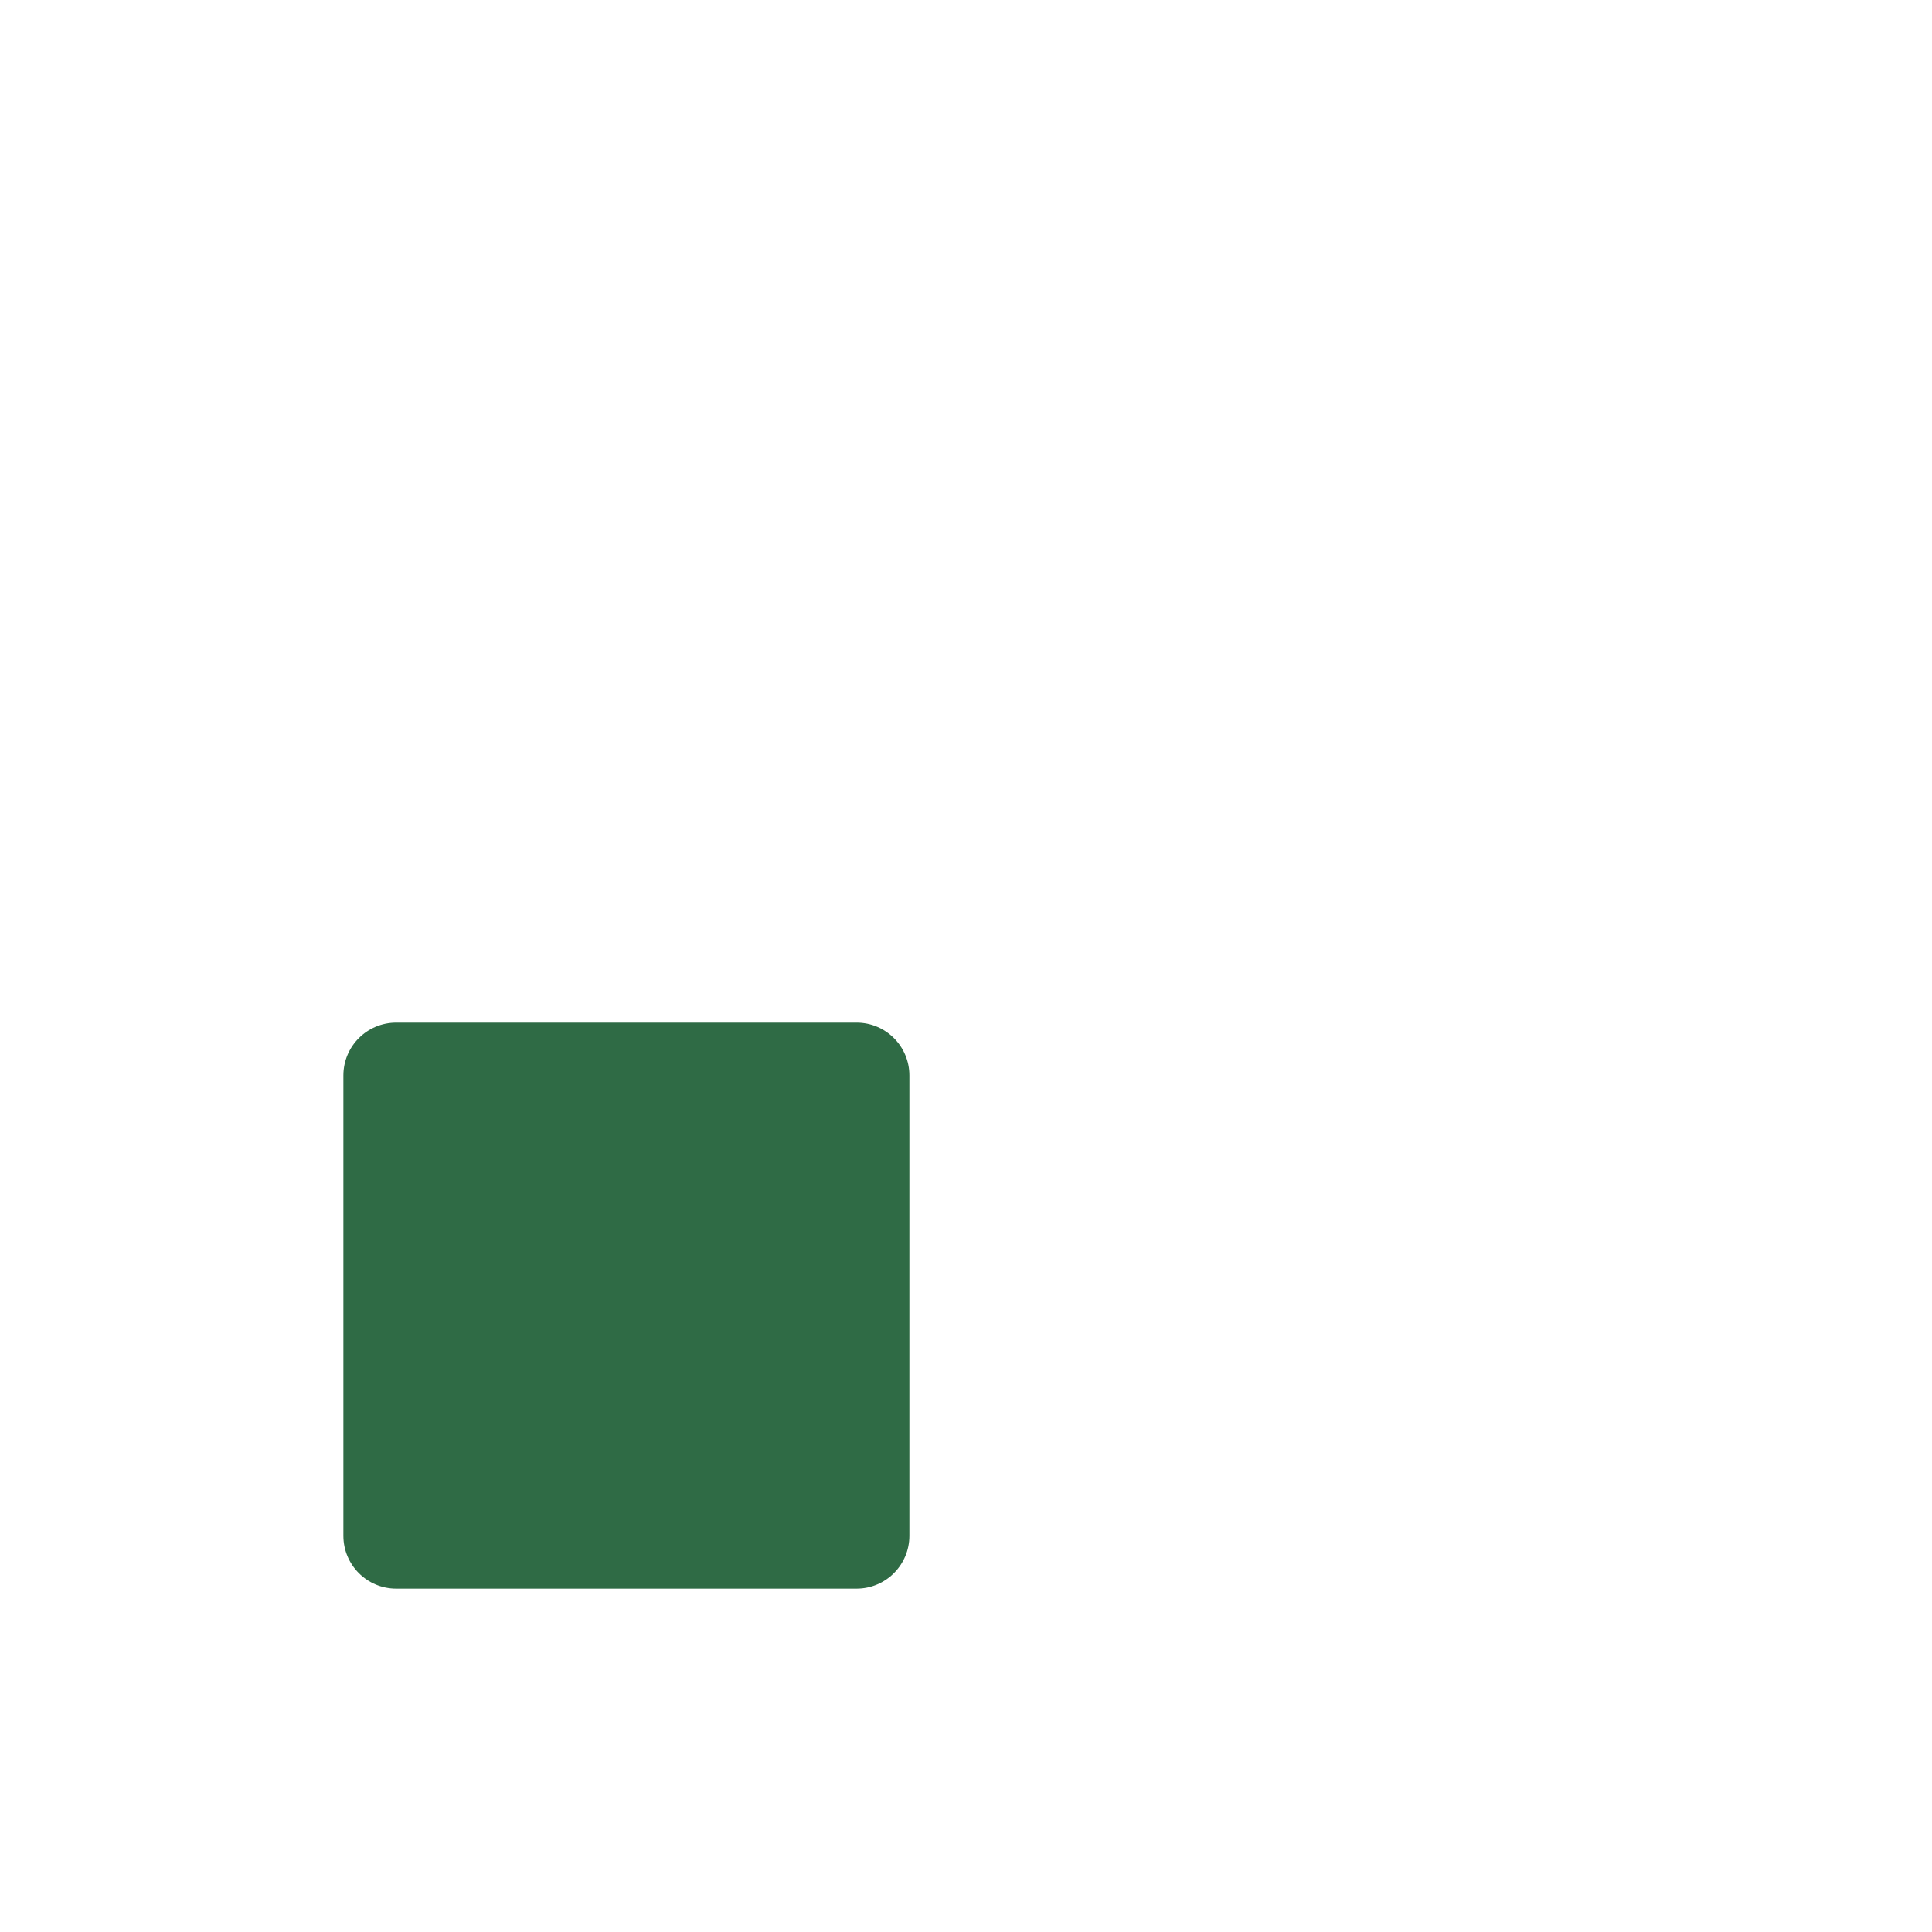
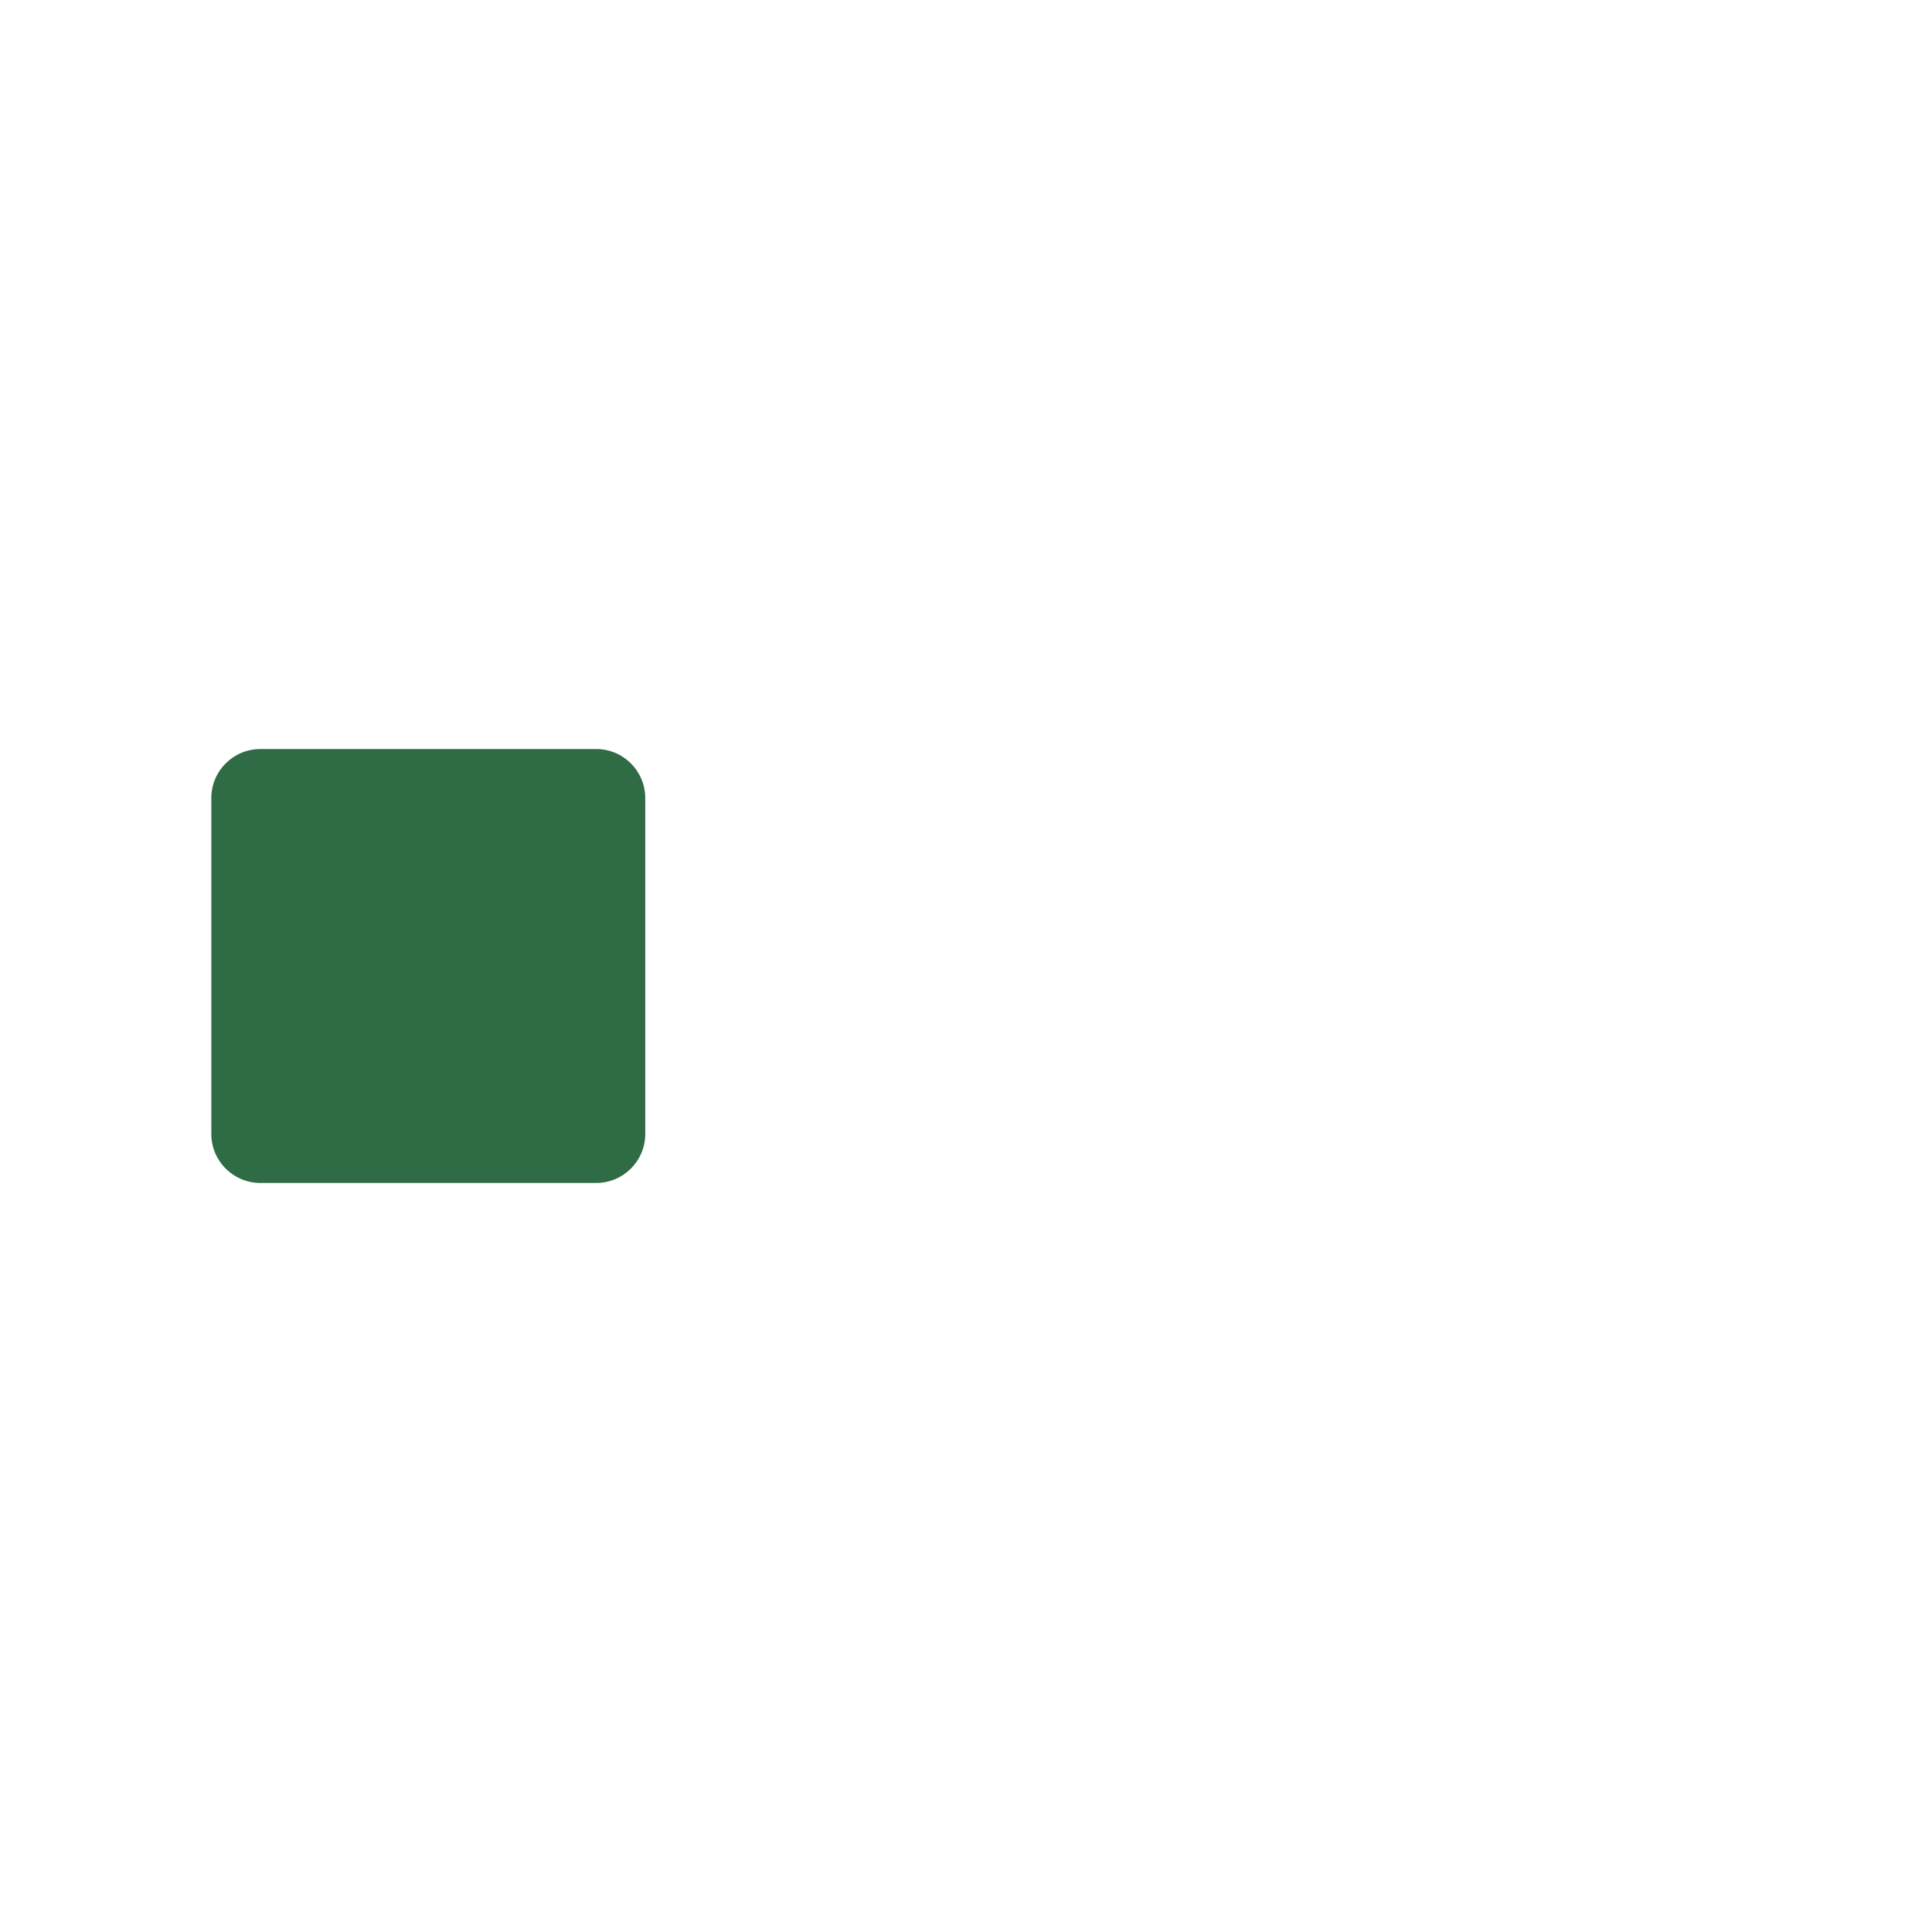
<svg xmlns="http://www.w3.org/2000/svg" width="1024" height="1024" viewBox="0 0 1024 1024">
-   <rect x="182" y="542" width="300" height="300" rx="28" fill="#2F6B45" />
+   <rect x="112" y="397" width="230" height="230" rx="26" fill="#2F6B45" />
</svg>
